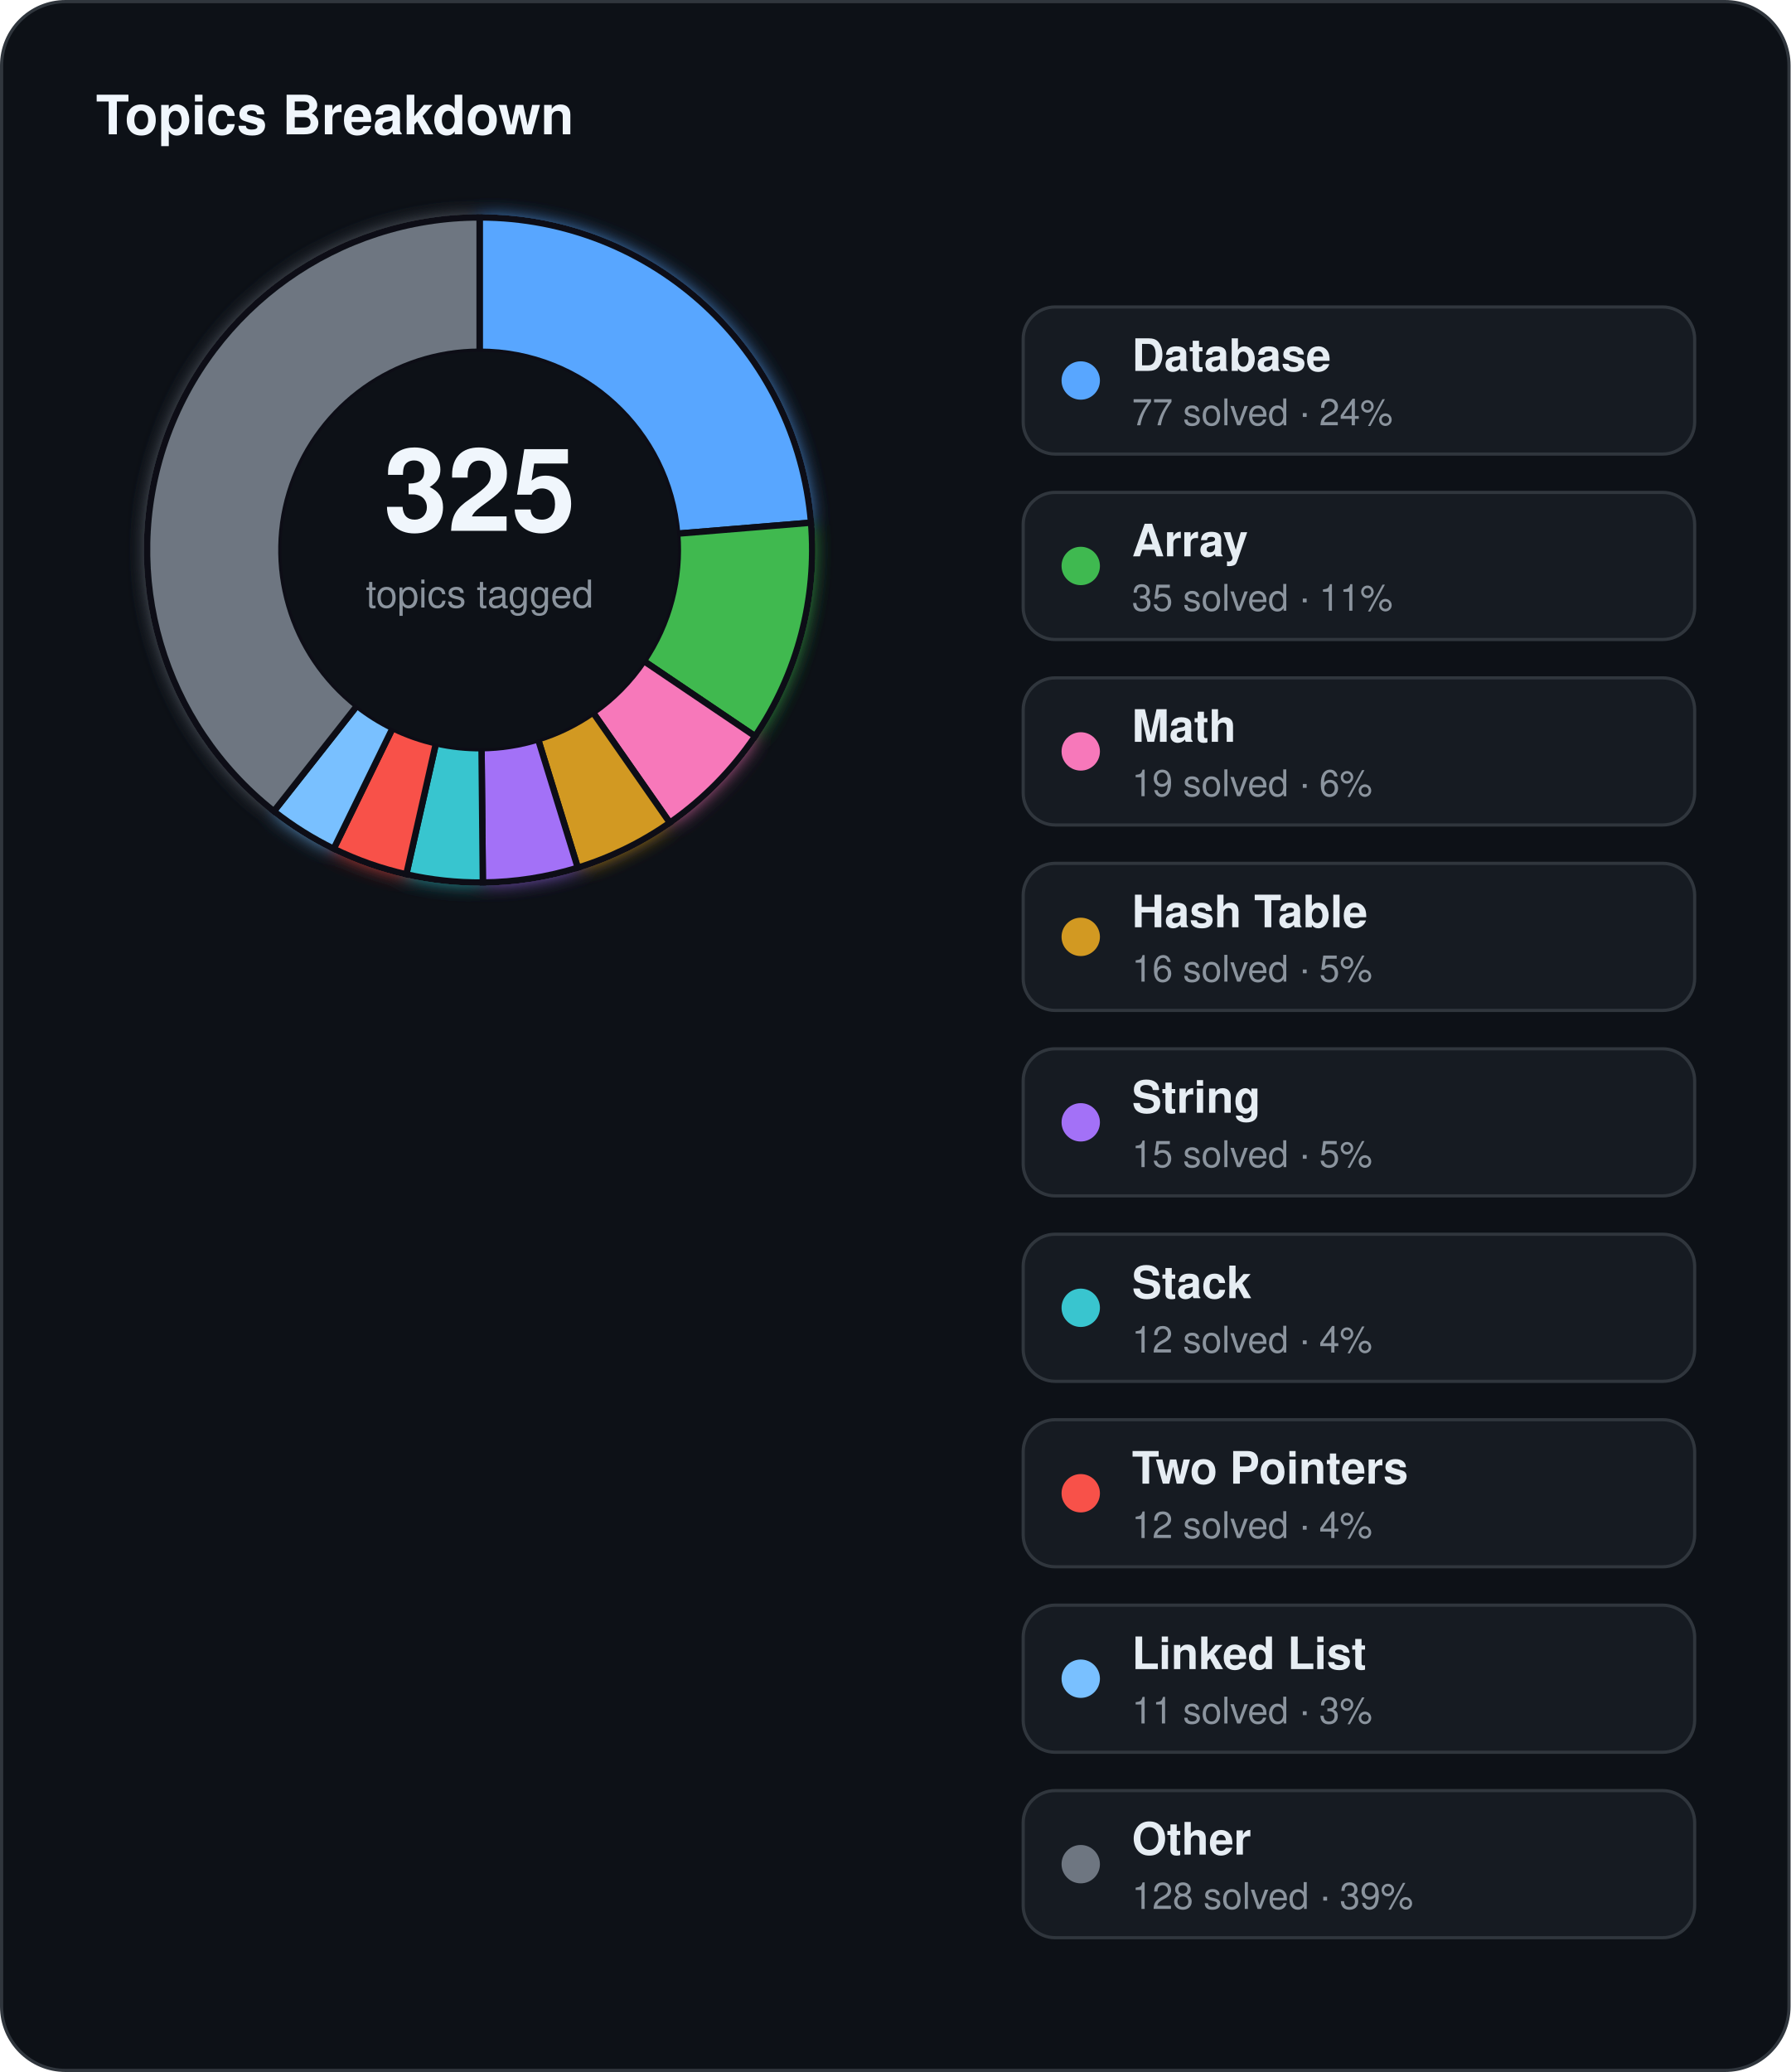
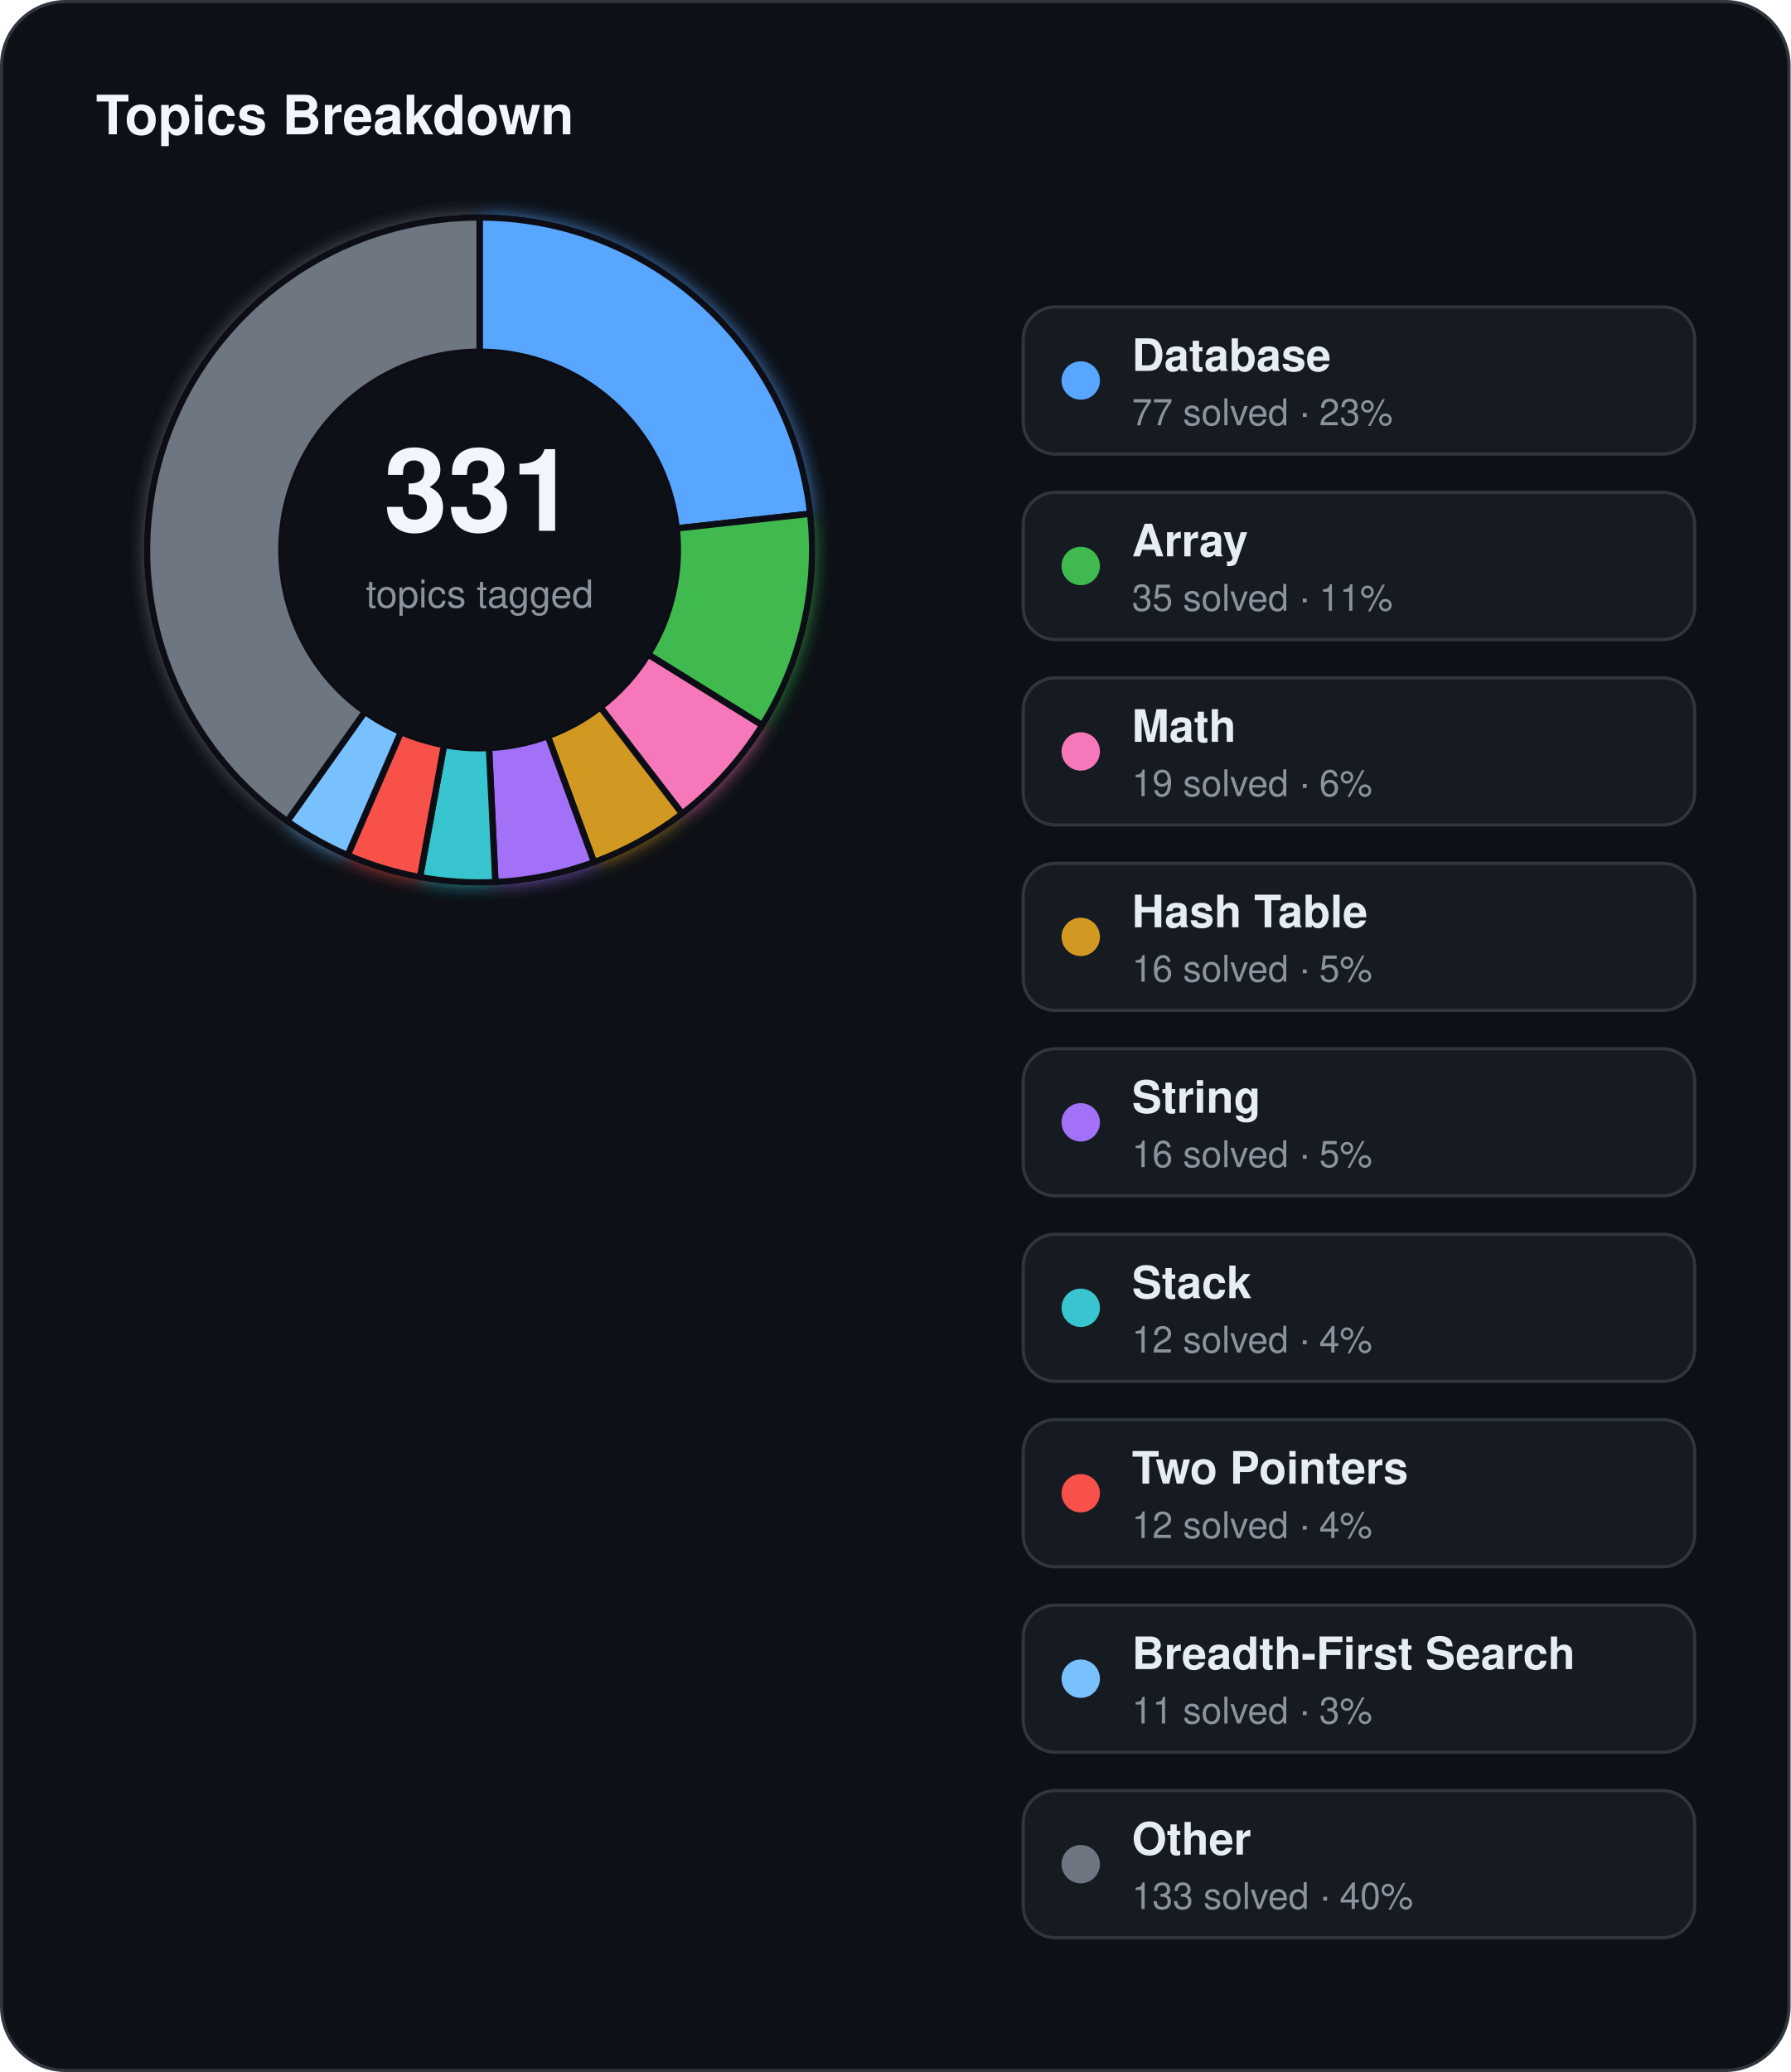
<svg xmlns="http://www.w3.org/2000/svg" width="560" height="648" viewBox="0 0 560 648">
  <defs>
    <filter id="topics-glow" x="-60%" y="-60%" width="220%" height="220%">
      <feGaussianBlur stdDeviation="3" result="blur" />
      <feMerge>
        <feMergeNode in="blur" />
        <feMergeNode in="SourceGraphic" />
      </feMerge>
    </filter>
  </defs>
  <rect x="0.5" y="0.5" width="559" height="647" rx="20" fill="#0d1117" stroke="#30363d" stroke-width="1" />
  <text x="30" y="42" fill="#f0f6fc" font-family="Segoe UI, Helvetica, Arial, sans-serif" font-size="17" font-weight="700">Topics Breakdown</text>
  <g filter="url(#topics-glow)">
-     <path d="M 150.00,68.00 A 104,104 0 0 1 253.65,163.46 L 211.79,166.91 A 62,62 0 0 0 150.00,110.00 Z" fill="#58a6ff" stroke="#0d1117" stroke-width="2" />
-     <path d="M 253.65,163.46 A 104,104 0 0 1 236.16,230.25 L 201.36,206.73 A 62,62 0 0 0 211.79,166.91 Z" fill="#3fb950" stroke="#0d1117" stroke-width="2" />
-     <path d="M 236.16,230.25 A 104,104 0 0 1 209.49,257.30 L 185.47,222.85 A 62,62 0 0 0 201.36,206.73 Z" fill="#f778ba" stroke="#0d1117" stroke-width="2" />
-     <path d="M 209.49,257.30 A 104,104 0 0 1 180.70,271.37 L 168.30,231.24 A 62,62 0 0 0 185.47,222.85 Z" fill="#d29922" stroke="#0d1117" stroke-width="2" />
-     <path d="M 180.70,271.37 A 104,104 0 0 1 151.01,276.00 L 150.60,234.00 A 62,62 0 0 0 168.30,231.24 Z" fill="#a371f7" stroke="#0d1117" stroke-width="2" />
-     <path d="M 151.01,276.00 A 104,104 0 0 1 127.07,273.44 L 136.33,232.47 A 62,62 0 0 0 150.60,234.00 Z" fill="#39c5cf" stroke="#0d1117" stroke-width="2" />
-     <path d="M 127.07,273.44 A 104,104 0 0 1 104.36,265.45 L 122.79,227.71 A 62,62 0 0 0 136.33,232.47 Z" fill="#f85149" stroke="#0d1117" stroke-width="2" />
-     <path d="M 104.36,265.45 A 104,104 0 0 1 85.66,253.71 L 111.65,220.71 A 62,62 0 0 0 122.79,227.71 Z" fill="#79c0ff" stroke="#0d1117" stroke-width="2" />
-     <path d="M 85.66,253.71 A 104,104 0 0 1 150.00,68.00 L 150.00,110.00 A 62,62 0 0 0 111.65,220.71 Z" fill="#6e7681" stroke="#0d1117" stroke-width="2" />
+     <path d="M 150.00,68.00 A 104,104 0 0 1 253.38,160.67 L 211.63,165.25 A 62,62 0 0 0 150.00,110.00 Z" fill="#58a6ff" stroke="#0d1117" stroke-width="2" />
+     <path d="M 253.38,160.67 A 104,104 0 0 1 238.38,226.82 L 202.69,204.68 A 62,62 0 0 0 211.63,165.25 Z" fill="#3fb950" stroke="#0d1117" stroke-width="2" />
+     <path d="M 238.38,226.82 A 104,104 0 0 1 213.34,254.48 L 187.76,221.17 A 62,62 0 0 0 202.69,204.68 Z" fill="#f778ba" stroke="#0d1117" stroke-width="2" />
+     <path d="M 213.34,254.48 A 104,104 0 0 1 185.78,269.65 L 171.33,230.22 A 62,62 0 0 0 187.76,221.17 Z" fill="#d29922" stroke="#0d1117" stroke-width="2" />
+     <path d="M 185.78,269.65 A 104,104 0 0 1 154.93,275.88 L 152.94,233.93 A 62,62 0 0 0 171.33,230.22 Z" fill="#a371f7" stroke="#0d1117" stroke-width="2" />
+     <path d="M 154.93,275.88 A 104,104 0 0 1 131.35,274.31 L 138.88,232.99 A 62,62 0 0 0 152.94,233.93 Z" fill="#39c5cf" stroke="#0d1117" stroke-width="2" />
+     <path d="M 131.35,274.31 A 104,104 0 0 1 108.72,267.46 L 125.39,228.91 A 62,62 0 0 0 138.88,232.99 Z" fill="#f85149" stroke="#0d1117" stroke-width="2" />
+     <path d="M 108.72,267.46 A 104,104 0 0 1 89.83,256.83 L 114.13,222.57 A 62,62 0 0 0 125.39,228.91 Z" fill="#79c0ff" stroke="#0d1117" stroke-width="2" />
+     <path d="M 89.83,256.83 A 104,104 0 0 1 150.00,68.00 L 150.00,110.00 A 62,62 0 0 0 114.13,222.57 Z" fill="#6e7681" stroke="#0d1117" stroke-width="2" />
  </g>
  <circle cx="150" cy="172" r="62" fill="#0d1117" />
-   <text x="150" y="166" text-anchor="middle" fill="#f0f6fc" font-family="Segoe UI, Helvetica, Arial, sans-serif" font-size="36" font-weight="700">325</text>
+   <text x="150" y="166" text-anchor="middle" fill="#f0f6fc" font-family="Segoe UI, Helvetica, Arial, sans-serif" font-size="36" font-weight="700">331</text>
  <text x="150" y="190" text-anchor="middle" fill="#8b949e" font-family="Segoe UI, Helvetica, Arial, sans-serif" font-size="12">topics tagged</text>
  <rect x="320" y="96" width="210" height="46" rx="10" fill="#161b22" stroke="#30363d" stroke-width="1" />
  <circle cx="338" cy="119" r="6" fill="#58a6ff" />
  <text x="354" y="116" fill="#e6edf3" font-family="Segoe UI, Helvetica, Arial, sans-serif" font-size="14" font-weight="600">Database</text>
-   <text x="354" y="133" fill="#8b949e" font-family="Segoe UI, Helvetica, Arial, sans-serif" font-size="11.5">77 solved · 24%</text>
+   <text x="354" y="133" fill="#8b949e" font-family="Segoe UI, Helvetica, Arial, sans-serif" font-size="11.5">77 solved · 23%</text>
  <rect x="320" y="154" width="210" height="46" rx="10" fill="#161b22" stroke="#30363d" stroke-width="1" />
  <circle cx="338" cy="177" r="6" fill="#3fb950" />
  <text x="354" y="174" fill="#e6edf3" font-family="Segoe UI, Helvetica, Arial, sans-serif" font-size="14" font-weight="600">Array</text>
  <text x="354" y="191" fill="#8b949e" font-family="Segoe UI, Helvetica, Arial, sans-serif" font-size="11.5">35 solved · 11%</text>
  <rect x="320" y="212" width="210" height="46" rx="10" fill="#161b22" stroke="#30363d" stroke-width="1" />
  <circle cx="338" cy="235" r="6" fill="#f778ba" />
  <text x="354" y="232" fill="#e6edf3" font-family="Segoe UI, Helvetica, Arial, sans-serif" font-size="14" font-weight="600">Math</text>
  <text x="354" y="249" fill="#8b949e" font-family="Segoe UI, Helvetica, Arial, sans-serif" font-size="11.5">19 solved · 6%</text>
  <rect x="320" y="270" width="210" height="46" rx="10" fill="#161b22" stroke="#30363d" stroke-width="1" />
  <circle cx="338" cy="293" r="6" fill="#d29922" />
  <text x="354" y="290" fill="#e6edf3" font-family="Segoe UI, Helvetica, Arial, sans-serif" font-size="14" font-weight="600">Hash Table</text>
  <text x="354" y="307" fill="#8b949e" font-family="Segoe UI, Helvetica, Arial, sans-serif" font-size="11.5">16 solved · 5%</text>
  <rect x="320" y="328" width="210" height="46" rx="10" fill="#161b22" stroke="#30363d" stroke-width="1" />
  <circle cx="338" cy="351" r="6" fill="#a371f7" />
  <text x="354" y="348" fill="#e6edf3" font-family="Segoe UI, Helvetica, Arial, sans-serif" font-size="14" font-weight="600">String</text>
-   <text x="354" y="365" fill="#8b949e" font-family="Segoe UI, Helvetica, Arial, sans-serif" font-size="11.5">15 solved · 5%</text>
+   <text x="354" y="365" fill="#8b949e" font-family="Segoe UI, Helvetica, Arial, sans-serif" font-size="11.5">16 solved · 5%</text>
  <rect x="320" y="386" width="210" height="46" rx="10" fill="#161b22" stroke="#30363d" stroke-width="1" />
  <circle cx="338" cy="409" r="6" fill="#39c5cf" />
  <text x="354" y="406" fill="#e6edf3" font-family="Segoe UI, Helvetica, Arial, sans-serif" font-size="14" font-weight="600">Stack</text>
  <text x="354" y="423" fill="#8b949e" font-family="Segoe UI, Helvetica, Arial, sans-serif" font-size="11.5">12 solved · 4%</text>
  <rect x="320" y="444" width="210" height="46" rx="10" fill="#161b22" stroke="#30363d" stroke-width="1" />
  <circle cx="338" cy="467" r="6" fill="#f85149" />
  <text x="354" y="464" fill="#e6edf3" font-family="Segoe UI, Helvetica, Arial, sans-serif" font-size="14" font-weight="600">Two Pointers</text>
  <text x="354" y="481" fill="#8b949e" font-family="Segoe UI, Helvetica, Arial, sans-serif" font-size="11.5">12 solved · 4%</text>
  <rect x="320" y="502" width="210" height="46" rx="10" fill="#161b22" stroke="#30363d" stroke-width="1" />
  <circle cx="338" cy="525" r="6" fill="#79c0ff" />
-   <text x="354" y="522" fill="#e6edf3" font-family="Segoe UI, Helvetica, Arial, sans-serif" font-size="14" font-weight="600">Linked List</text>
+   <text x="354" y="522" fill="#e6edf3" font-family="Segoe UI, Helvetica, Arial, sans-serif" font-size="14" font-weight="600">Breadth-First Search</text>
  <text x="354" y="539" fill="#8b949e" font-family="Segoe UI, Helvetica, Arial, sans-serif" font-size="11.5">11 solved · 3%</text>
  <rect x="320" y="560" width="210" height="46" rx="10" fill="#161b22" stroke="#30363d" stroke-width="1" />
  <circle cx="338" cy="583" r="6" fill="#6e7681" />
  <text x="354" y="580" fill="#e6edf3" font-family="Segoe UI, Helvetica, Arial, sans-serif" font-size="14" font-weight="600">Other</text>
-   <text x="354" y="597" fill="#8b949e" font-family="Segoe UI, Helvetica, Arial, sans-serif" font-size="11.5">128 solved · 39%</text>
+   <text x="354" y="597" fill="#8b949e" font-family="Segoe UI, Helvetica, Arial, sans-serif" font-size="11.5">133 solved · 40%</text>
</svg>
